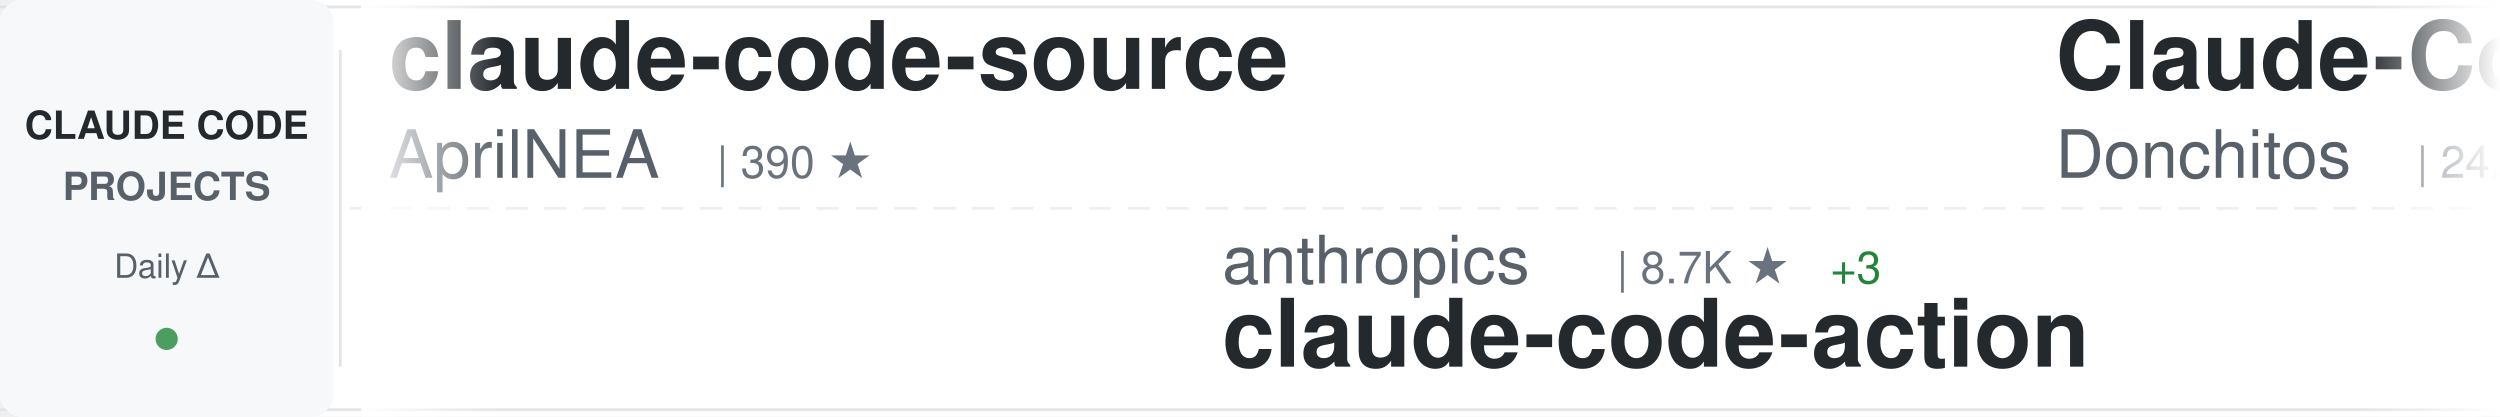
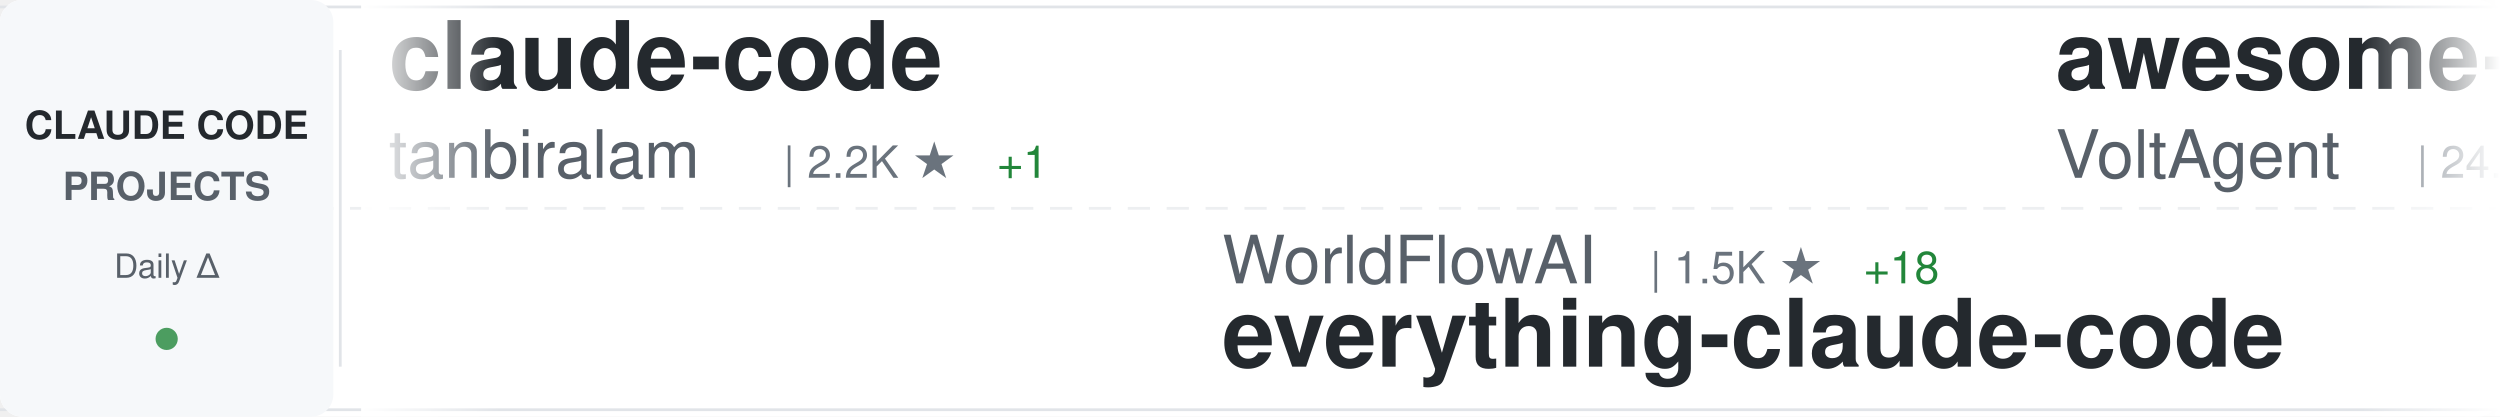
<svg xmlns="http://www.w3.org/2000/svg" width="900" height="150">
  <defs>
    <linearGradient id="awesomeLeftFade" x1="0%" y1="0%" x2="100%" y2="0%">
      <stop offset="0%" style="stop-color:#ffffff;stop-opacity:1" />
      <stop offset="100%" style="stop-color:#ffffff;stop-opacity:0" />
    </linearGradient>
    <linearGradient id="awesomeRightFade" x1="0%" y1="0%" x2="100%" y2="0%">
      <stop offset="0%" style="stop-color:#ffffff;stop-opacity:0" />
      <stop offset="100%" style="stop-color:#ffffff;stop-opacity:1" />
    </linearGradient>
  </defs>
  <rect width="900" height="150" fill="#ffffff" rx="8" />
  <rect x="0" y="2" width="900" height="1" fill="#e1e4e8" />
  <rect x="0" y="147" width="900" height="1" fill="#e1e4e8" />
  <line x1="0" y1="75" x2="900" y2="75" stroke="#e1e4e8" stroke-width="1" stroke-dasharray="8 6" opacity="0.6" />
  <rect x="0" y="0" width="120" height="150" fill="#f6f8fa" rx="8" />
  <text x="60" y="50" font-family="-apple-system, BlinkMacSystemFont, 'Segoe UI', Helvetica, Arial, sans-serif" font-size="14" font-weight="600" fill="#24292e" text-anchor="middle">CLAUDE CODE</text>
  <text x="60" y="72" font-family="-apple-system, BlinkMacSystemFont, 'Segoe UI', Helvetica, Arial, sans-serif" font-size="14" font-weight="600" fill="#586069" text-anchor="middle">PROJECTS</text>
  <text x="60" y="100" font-family="-apple-system, BlinkMacSystemFont, 'Segoe UI', Helvetica, Arial, sans-serif" font-size="12" font-weight="500" fill="#586069" text-anchor="middle">Daily Δ</text>
  <circle cx="60" cy="122" r="4" fill="#22863a" opacity="0.8" />
  <rect x="122" y="18" width="1" height="114" fill="#e1e4e8" />
  <clipPath id="awesomeTickerClip">
    <rect x="130" y="0" width="770" height="150" />
  </clipPath>
  <g clip-path="url(#awesomeTickerClip)">
    <g id="awesomeTickerItems">
      <animateTransform attributeName="transform" attributeType="XML" type="translate" from="0 0" to="-3000 0" dur="54s" repeatCount="indefinite" />
      <g transform="translate(0, 0)">
-         <text x="140" y="32" font-family="-apple-system, BlinkMacSystemFont, 'Segoe UI', Helvetica, Arial, sans-serif" font-size="34" font-weight="600" fill="#24292e">claude-code-source</text>
-         <text x="140" y="64" font-family="-apple-system, BlinkMacSystemFont, 'Segoe UI', Helvetica, Arial, sans-serif" font-size="24" font-weight="400" fill="#586069">AprilNEA</text>
-         <text x="258" y="64" font-family="-apple-system, BlinkMacSystemFont, 'Segoe UI', Helvetica, Arial, sans-serif" font-size="16" font-weight="500" fill="#6a737d">| 390 ★</text>
+         <text x="140" y="32" font-family="-apple-system, BlinkMacSystemFont, 'Segoe UI', Helvetica, Arial, sans-serif" font-size="34" font-weight="600" fill="#24292e">claude-code</text>
+         <text x="140" y="64" font-family="-apple-system, BlinkMacSystemFont, 'Segoe UI', Helvetica, Arial, sans-serif" font-size="24" font-weight="400" fill="#586069">tanbiralam</text>
+         <text x="282" y="64" font-family="-apple-system, BlinkMacSystemFont, 'Segoe UI', Helvetica, Arial, sans-serif" font-size="16" font-weight="500" fill="#6a737d">| 2.2K ★</text>
+         <text x="359" y="64" font-family="-apple-system, BlinkMacSystemFont, 'Segoe UI', Helvetica, Arial, sans-serif" font-size="16" font-weight="500" fill="#22863a"> +1</text>
      </g>
      <g transform="translate(300, 0)">
-         <text x="140" y="102" font-family="-apple-system, BlinkMacSystemFont, 'Segoe UI', Helvetica, Arial, sans-serif" font-size="24" font-weight="400" fill="#586069">anthropics</text>
-         <text x="282" y="102" font-family="-apple-system, BlinkMacSystemFont, 'Segoe UI', Helvetica, Arial, sans-serif" font-size="16" font-weight="500" fill="#6a737d">| 8.7K ★</text>
-         <text x="359" y="102" font-family="-apple-system, BlinkMacSystemFont, 'Segoe UI', Helvetica, Arial, sans-serif" font-size="16" font-weight="500" fill="#22863a"> +3</text>
-         <text x="140" y="132" font-family="-apple-system, BlinkMacSystemFont, 'Segoe UI', Helvetica, Arial, sans-serif" font-size="34" font-weight="600" fill="#24292e">claude-code-action</text>
+         <text x="140" y="102" font-family="-apple-system, BlinkMacSystemFont, 'Segoe UI', Helvetica, Arial, sans-serif" font-size="24" font-weight="400" fill="#586069">WorldFlowAI</text>
+         <text x="294" y="102" font-family="-apple-system, BlinkMacSystemFont, 'Segoe UI', Helvetica, Arial, sans-serif" font-size="16" font-weight="500" fill="#6a737d">| 1.5K ★</text>
+         <text x="371" y="102" font-family="-apple-system, BlinkMacSystemFont, 'Segoe UI', Helvetica, Arial, sans-serif" font-size="16" font-weight="500" fill="#22863a"> +18</text>
+         <text x="140" y="132" font-family="-apple-system, BlinkMacSystemFont, 'Segoe UI', Helvetica, Arial, sans-serif" font-size="34" font-weight="600" fill="#24292e">everything-claude-code</text>
      </g>
      <g transform="translate(600, 0)">
-         <text x="140" y="32" font-family="-apple-system, BlinkMacSystemFont, 'Segoe UI', Helvetica, Arial, sans-serif" font-size="34" font-weight="600" fill="#24292e">Claude-Code-Game-Studios</text>
-         <text x="140" y="64" font-family="-apple-system, BlinkMacSystemFont, 'Segoe UI', Helvetica, Arial, sans-serif" font-size="24" font-weight="400" fill="#586069">Donchitos</text>
-         <text x="270" y="64" font-family="-apple-system, BlinkMacSystemFont, 'Segoe UI', Helvetica, Arial, sans-serif" font-size="16" font-weight="500" fill="#6a737d">| 24.3K ★</text>
-         <text x="356" y="64" font-family="-apple-system, BlinkMacSystemFont, 'Segoe UI', Helvetica, Arial, sans-serif" font-size="16" font-weight="500" fill="#22863a"> +33</text>
+         <text x="140" y="32" font-family="-apple-system, BlinkMacSystemFont, 'Segoe UI', Helvetica, Arial, sans-serif" font-size="34" font-weight="600" fill="#24292e">awesome-claude-code-suba...</text>
+         <text x="140" y="64" font-family="-apple-system, BlinkMacSystemFont, 'Segoe UI', Helvetica, Arial, sans-serif" font-size="24" font-weight="400" fill="#586069">VoltAgent</text>
+         <text x="270" y="64" font-family="-apple-system, BlinkMacSystemFont, 'Segoe UI', Helvetica, Arial, sans-serif" font-size="16" font-weight="500" fill="#6a737d">| 24.5K ★</text>
+         <text x="356" y="64" font-family="-apple-system, BlinkMacSystemFont, 'Segoe UI', Helvetica, Arial, sans-serif" font-size="16" font-weight="500" fill="#22863a"> +4</text>
      </g>
      <g transform="translate(900, 0)">
-         <text x="140" y="102" font-family="-apple-system, BlinkMacSystemFont, 'Segoe UI', Helvetica, Arial, sans-serif" font-size="24" font-weight="400" fill="#586069">diet103</text>
-         <text x="246" y="102" font-family="-apple-system, BlinkMacSystemFont, 'Segoe UI', Helvetica, Arial, sans-serif" font-size="16" font-weight="500" fill="#6a737d">| 10.0K ★</text>
-         <text x="332" y="102" font-family="-apple-system, BlinkMacSystemFont, 'Segoe UI', Helvetica, Arial, sans-serif" font-size="16" font-weight="500" fill="#cb2431"> -1</text>
-         <text x="140" y="132" font-family="-apple-system, BlinkMacSystemFont, 'Segoe UI', Helvetica, Arial, sans-serif" font-size="34" font-weight="600" fill="#24292e">claude-code-infrastructu...</text>
+         <text x="140" y="102" font-family="-apple-system, BlinkMacSystemFont, 'Segoe UI', Helvetica, Arial, sans-serif" font-size="24" font-weight="400" fill="#586069">AprilNEA</text>
+         <text x="258" y="102" font-family="-apple-system, BlinkMacSystemFont, 'Segoe UI', Helvetica, Arial, sans-serif" font-size="16" font-weight="500" fill="#6a737d">| 391 ★</text>
+         <text x="326" y="102" font-family="-apple-system, BlinkMacSystemFont, 'Segoe UI', Helvetica, Arial, sans-serif" font-size="16" font-weight="500" fill="#22863a"> +1</text>
+         <text x="140" y="132" font-family="-apple-system, BlinkMacSystemFont, 'Segoe UI', Helvetica, Arial, sans-serif" font-size="34" font-weight="600" fill="#24292e">claude-code-source</text>
      </g>
      <g transform="translate(1200, 0)">
        <text x="140" y="32" font-family="-apple-system, BlinkMacSystemFont, 'Segoe UI', Helvetica, Arial, sans-serif" font-size="34" font-weight="600" fill="#24292e">claude-code</text>
+         <text x="140" y="64" font-family="-apple-system, BlinkMacSystemFont, 'Segoe UI', Helvetica, Arial, sans-serif" font-size="24" font-weight="400" fill="#586069">yasasbanukaofficial</text>
+         <text x="390" y="64" font-family="-apple-system, BlinkMacSystemFont, 'Segoe UI', Helvetica, Arial, sans-serif" font-size="16" font-weight="500" fill="#6a737d">| 4.0K ★</text>
+         <text x="467" y="64" font-family="-apple-system, BlinkMacSystemFont, 'Segoe UI', Helvetica, Arial, sans-serif" font-size="16" font-weight="500" fill="#cb2431"> -2</text>
+       </g>
+       <g transform="translate(1500, 0)">
+         <text x="140" y="102" font-family="-apple-system, BlinkMacSystemFont, 'Segoe UI', Helvetica, Arial, sans-serif" font-size="24" font-weight="400" fill="#586069">diet103</text>
+         <text x="246" y="102" font-family="-apple-system, BlinkMacSystemFont, 'Segoe UI', Helvetica, Arial, sans-serif" font-size="16" font-weight="500" fill="#6a737d">| 10.0K ★</text>
+         <text x="140" y="132" font-family="-apple-system, BlinkMacSystemFont, 'Segoe UI', Helvetica, Arial, sans-serif" font-size="34" font-weight="600" fill="#24292e">claude-code-infrastructu...</text>
+       </g>
+       <g transform="translate(1800, 0)">
+         <text x="140" y="32" font-family="-apple-system, BlinkMacSystemFont, 'Segoe UI', Helvetica, Arial, sans-serif" font-size="34" font-weight="600" fill="#24292e">ECC</text>
+         <text x="140" y="64" font-family="-apple-system, BlinkMacSystemFont, 'Segoe UI', Helvetica, Arial, sans-serif" font-size="24" font-weight="400" fill="#586069">affaan-m</text>
+         <text x="258" y="64" font-family="-apple-system, BlinkMacSystemFont, 'Segoe UI', Helvetica, Arial, sans-serif" font-size="16" font-weight="500" fill="#6a737d">| 241.6K ★</text>
+         <text x="353" y="64" font-family="-apple-system, BlinkMacSystemFont, 'Segoe UI', Helvetica, Arial, sans-serif" font-size="16" font-weight="500" fill="#22863a"> +74</text>
+       </g>
+       <g transform="translate(2100, 0)">
+         <text x="140" y="102" font-family="-apple-system, BlinkMacSystemFont, 'Segoe UI', Helvetica, Arial, sans-serif" font-size="24" font-weight="400" fill="#586069">wanshuiyin</text>
+         <text x="282" y="102" font-family="-apple-system, BlinkMacSystemFont, 'Segoe UI', Helvetica, Arial, sans-serif" font-size="16" font-weight="500" fill="#6a737d">| 15.0K ★</text>
+         <text x="368" y="102" font-family="-apple-system, BlinkMacSystemFont, 'Segoe UI', Helvetica, Arial, sans-serif" font-size="16" font-weight="500" fill="#22863a"> +8</text>
+         <text x="140" y="132" font-family="-apple-system, BlinkMacSystemFont, 'Segoe UI', Helvetica, Arial, sans-serif" font-size="34" font-weight="600" fill="#24292e">Auto-claude-code-researc...</text>
+       </g>
+       <g transform="translate(2400, 0)">
+         <text x="140" y="32" font-family="-apple-system, BlinkMacSystemFont, 'Segoe UI', Helvetica, Arial, sans-serif" font-size="34" font-weight="600" fill="#24292e">claude-code</text>
+         <text x="140" y="64" font-family="-apple-system, BlinkMacSystemFont, 'Segoe UI', Helvetica, Arial, sans-serif" font-size="24" font-weight="400" fill="#586069">lowcortisolprogrammer</text>
+         <text x="414" y="64" font-family="-apple-system, BlinkMacSystemFont, 'Segoe UI', Helvetica, Arial, sans-serif" font-size="16" font-weight="500" fill="#6a737d">| 171 ★</text>
+       </g>
+       <g transform="translate(2700, 0)">
+         <text x="140" y="102" font-family="-apple-system, BlinkMacSystemFont, 'Segoe UI', Helvetica, Arial, sans-serif" font-size="24" font-weight="400" fill="#586069">asgeirtj</text>
+         <text x="258" y="102" font-family="-apple-system, BlinkMacSystemFont, 'Segoe UI', Helvetica, Arial, sans-serif" font-size="16" font-weight="500" fill="#6a737d">| 63.3K ★</text>
+         <text x="344" y="102" font-family="-apple-system, BlinkMacSystemFont, 'Segoe UI', Helvetica, Arial, sans-serif" font-size="16" font-weight="500" fill="#22863a"> +18</text>
+         <text x="140" y="132" font-family="-apple-system, BlinkMacSystemFont, 'Segoe UI', Helvetica, Arial, sans-serif" font-size="34" font-weight="600" fill="#24292e">system_prompts_leaks</text>
+       </g>
+       <g transform="translate(3000, 0)">
+         <text x="140" y="32" font-family="-apple-system, BlinkMacSystemFont, 'Segoe UI', Helvetica, Arial, sans-serif" font-size="34" font-weight="600" fill="#24292e">claude-code</text>
        <text x="140" y="64" font-family="-apple-system, BlinkMacSystemFont, 'Segoe UI', Helvetica, Arial, sans-serif" font-size="24" font-weight="400" fill="#586069">tanbiralam</text>
        <text x="282" y="64" font-family="-apple-system, BlinkMacSystemFont, 'Segoe UI', Helvetica, Arial, sans-serif" font-size="16" font-weight="500" fill="#6a737d">| 2.2K ★</text>
-         <text x="359" y="64" font-family="-apple-system, BlinkMacSystemFont, 'Segoe UI', Helvetica, Arial, sans-serif" font-size="16" font-weight="500" fill="#22863a"> +3</text>
-       </g>
-       <g transform="translate(1500, 0)">
-         <text x="140" y="102" font-family="-apple-system, BlinkMacSystemFont, 'Segoe UI', Helvetica, Arial, sans-serif" font-size="24" font-weight="400" fill="#586069">frankbria</text>
-         <text x="270" y="102" font-family="-apple-system, BlinkMacSystemFont, 'Segoe UI', Helvetica, Arial, sans-serif" font-size="16" font-weight="500" fill="#6a737d">| 9.6K ★</text>
-         <text x="140" y="132" font-family="-apple-system, BlinkMacSystemFont, 'Segoe UI', Helvetica, Arial, sans-serif" font-size="34" font-weight="600" fill="#24292e">ralph-claude-code</text>
-       </g>
-       <g transform="translate(1800, 0)">
-         <text x="140" y="32" font-family="-apple-system, BlinkMacSystemFont, 'Segoe UI', Helvetica, Arial, sans-serif" font-size="34" font-weight="600" fill="#24292e">claude-code-analysis</text>
-         <text x="140" y="64" font-family="-apple-system, BlinkMacSystemFont, 'Segoe UI', Helvetica, Arial, sans-serif" font-size="24" font-weight="400" fill="#586069">liuup</text>
-         <text x="222" y="64" font-family="-apple-system, BlinkMacSystemFont, 'Segoe UI', Helvetica, Arial, sans-serif" font-size="16" font-weight="500" fill="#6a737d">| 3.8K ★</text>
-         <text x="299" y="64" font-family="-apple-system, BlinkMacSystemFont, 'Segoe UI', Helvetica, Arial, sans-serif" font-size="16" font-weight="500" fill="#22863a"> +1</text>
-       </g>
-       <g transform="translate(2100, 0)">
-         <text x="140" y="102" font-family="-apple-system, BlinkMacSystemFont, 'Segoe UI', Helvetica, Arial, sans-serif" font-size="24" font-weight="400" fill="#586069">VILA-Lab</text>
-         <text x="258" y="102" font-family="-apple-system, BlinkMacSystemFont, 'Segoe UI', Helvetica, Arial, sans-serif" font-size="16" font-weight="500" fill="#6a737d">| 2.1K ★</text>
-         <text x="335" y="102" font-family="-apple-system, BlinkMacSystemFont, 'Segoe UI', Helvetica, Arial, sans-serif" font-size="16" font-weight="500" fill="#22863a"> +1</text>
-         <text x="140" y="132" font-family="-apple-system, BlinkMacSystemFont, 'Segoe UI', Helvetica, Arial, sans-serif" font-size="34" font-weight="600" fill="#24292e">Dive-into-Claude-Code</text>
-       </g>
-       <g transform="translate(2400, 0)">
-         <text x="140" y="32" font-family="-apple-system, BlinkMacSystemFont, 'Segoe UI', Helvetica, Arial, sans-serif" font-size="34" font-weight="600" fill="#24292e">claude-code-spec-workflo...</text>
-         <text x="140" y="64" font-family="-apple-system, BlinkMacSystemFont, 'Segoe UI', Helvetica, Arial, sans-serif" font-size="24" font-weight="400" fill="#586069">Pimzino</text>
-         <text x="246" y="64" font-family="-apple-system, BlinkMacSystemFont, 'Segoe UI', Helvetica, Arial, sans-serif" font-size="16" font-weight="500" fill="#6a737d">| 3.8K ★</text>
-         <text x="323" y="64" font-family="-apple-system, BlinkMacSystemFont, 'Segoe UI', Helvetica, Arial, sans-serif" font-size="16" font-weight="500" fill="#22863a"> +1</text>
-       </g>
-       <g transform="translate(2700, 0)">
-         <text x="140" y="102" font-family="-apple-system, BlinkMacSystemFont, 'Segoe UI', Helvetica, Arial, sans-serif" font-size="24" font-weight="400" fill="#586069">freestylefly</text>
-         <text x="306" y="102" font-family="-apple-system, BlinkMacSystemFont, 'Segoe UI', Helvetica, Arial, sans-serif" font-size="16" font-weight="500" fill="#6a737d">| 128 ★</text>
-         <text x="140" y="132" font-family="-apple-system, BlinkMacSystemFont, 'Segoe UI', Helvetica, Arial, sans-serif" font-size="34" font-weight="600" fill="#24292e">claude-code</text>
-       </g>
-       <g transform="translate(3000, 0)">
-         <text x="140" y="32" font-family="-apple-system, BlinkMacSystemFont, 'Segoe UI', Helvetica, Arial, sans-serif" font-size="34" font-weight="600" fill="#24292e">claude-code-source</text>
-         <text x="140" y="64" font-family="-apple-system, BlinkMacSystemFont, 'Segoe UI', Helvetica, Arial, sans-serif" font-size="24" font-weight="400" fill="#586069">AprilNEA</text>
-         <text x="258" y="64" font-family="-apple-system, BlinkMacSystemFont, 'Segoe UI', Helvetica, Arial, sans-serif" font-size="16" font-weight="500" fill="#6a737d">| 390 ★</text>
+         <text x="359" y="64" font-family="-apple-system, BlinkMacSystemFont, 'Segoe UI', Helvetica, Arial, sans-serif" font-size="16" font-weight="500" fill="#22863a"> +1</text>
      </g>
      <g transform="translate(3300, 0)">
-         <text x="140" y="102" font-family="-apple-system, BlinkMacSystemFont, 'Segoe UI', Helvetica, Arial, sans-serif" font-size="24" font-weight="400" fill="#586069">anthropics</text>
-         <text x="282" y="102" font-family="-apple-system, BlinkMacSystemFont, 'Segoe UI', Helvetica, Arial, sans-serif" font-size="16" font-weight="500" fill="#6a737d">| 8.7K ★</text>
-         <text x="359" y="102" font-family="-apple-system, BlinkMacSystemFont, 'Segoe UI', Helvetica, Arial, sans-serif" font-size="16" font-weight="500" fill="#22863a"> +3</text>
-         <text x="140" y="132" font-family="-apple-system, BlinkMacSystemFont, 'Segoe UI', Helvetica, Arial, sans-serif" font-size="34" font-weight="600" fill="#24292e">claude-code-action</text>
+         <text x="140" y="102" font-family="-apple-system, BlinkMacSystemFont, 'Segoe UI', Helvetica, Arial, sans-serif" font-size="24" font-weight="400" fill="#586069">WorldFlowAI</text>
+         <text x="294" y="102" font-family="-apple-system, BlinkMacSystemFont, 'Segoe UI', Helvetica, Arial, sans-serif" font-size="16" font-weight="500" fill="#6a737d">| 1.5K ★</text>
+         <text x="371" y="102" font-family="-apple-system, BlinkMacSystemFont, 'Segoe UI', Helvetica, Arial, sans-serif" font-size="16" font-weight="500" fill="#22863a"> +18</text>
+         <text x="140" y="132" font-family="-apple-system, BlinkMacSystemFont, 'Segoe UI', Helvetica, Arial, sans-serif" font-size="34" font-weight="600" fill="#24292e">everything-claude-code</text>
      </g>
      <g transform="translate(3600, 0)">
-         <text x="140" y="32" font-family="-apple-system, BlinkMacSystemFont, 'Segoe UI', Helvetica, Arial, sans-serif" font-size="34" font-weight="600" fill="#24292e">Claude-Code-Game-Studios</text>
-         <text x="140" y="64" font-family="-apple-system, BlinkMacSystemFont, 'Segoe UI', Helvetica, Arial, sans-serif" font-size="24" font-weight="400" fill="#586069">Donchitos</text>
-         <text x="270" y="64" font-family="-apple-system, BlinkMacSystemFont, 'Segoe UI', Helvetica, Arial, sans-serif" font-size="16" font-weight="500" fill="#6a737d">| 24.3K ★</text>
-         <text x="356" y="64" font-family="-apple-system, BlinkMacSystemFont, 'Segoe UI', Helvetica, Arial, sans-serif" font-size="16" font-weight="500" fill="#22863a"> +33</text>
+         <text x="140" y="32" font-family="-apple-system, BlinkMacSystemFont, 'Segoe UI', Helvetica, Arial, sans-serif" font-size="34" font-weight="600" fill="#24292e">awesome-claude-code-suba...</text>
+         <text x="140" y="64" font-family="-apple-system, BlinkMacSystemFont, 'Segoe UI', Helvetica, Arial, sans-serif" font-size="24" font-weight="400" fill="#586069">VoltAgent</text>
+         <text x="270" y="64" font-family="-apple-system, BlinkMacSystemFont, 'Segoe UI', Helvetica, Arial, sans-serif" font-size="16" font-weight="500" fill="#6a737d">| 24.5K ★</text>
+         <text x="356" y="64" font-family="-apple-system, BlinkMacSystemFont, 'Segoe UI', Helvetica, Arial, sans-serif" font-size="16" font-weight="500" fill="#22863a"> +4</text>
      </g>
      <g transform="translate(3900, 0)">
-         <text x="140" y="102" font-family="-apple-system, BlinkMacSystemFont, 'Segoe UI', Helvetica, Arial, sans-serif" font-size="24" font-weight="400" fill="#586069">diet103</text>
-         <text x="246" y="102" font-family="-apple-system, BlinkMacSystemFont, 'Segoe UI', Helvetica, Arial, sans-serif" font-size="16" font-weight="500" fill="#6a737d">| 10.0K ★</text>
-         <text x="332" y="102" font-family="-apple-system, BlinkMacSystemFont, 'Segoe UI', Helvetica, Arial, sans-serif" font-size="16" font-weight="500" fill="#cb2431"> -1</text>
-         <text x="140" y="132" font-family="-apple-system, BlinkMacSystemFont, 'Segoe UI', Helvetica, Arial, sans-serif" font-size="34" font-weight="600" fill="#24292e">claude-code-infrastructu...</text>
+         <text x="140" y="102" font-family="-apple-system, BlinkMacSystemFont, 'Segoe UI', Helvetica, Arial, sans-serif" font-size="24" font-weight="400" fill="#586069">AprilNEA</text>
+         <text x="258" y="102" font-family="-apple-system, BlinkMacSystemFont, 'Segoe UI', Helvetica, Arial, sans-serif" font-size="16" font-weight="500" fill="#6a737d">| 391 ★</text>
+         <text x="326" y="102" font-family="-apple-system, BlinkMacSystemFont, 'Segoe UI', Helvetica, Arial, sans-serif" font-size="16" font-weight="500" fill="#22863a"> +1</text>
+         <text x="140" y="132" font-family="-apple-system, BlinkMacSystemFont, 'Segoe UI', Helvetica, Arial, sans-serif" font-size="34" font-weight="600" fill="#24292e">claude-code-source</text>
      </g>
    </g>
  </g>
  <rect x="130" y="0" width="50" height="150" fill="url(#awesomeLeftFade)" />
  <rect x="850" y="0" width="50" height="150" fill="url(#awesomeRightFade)" />
</svg>
